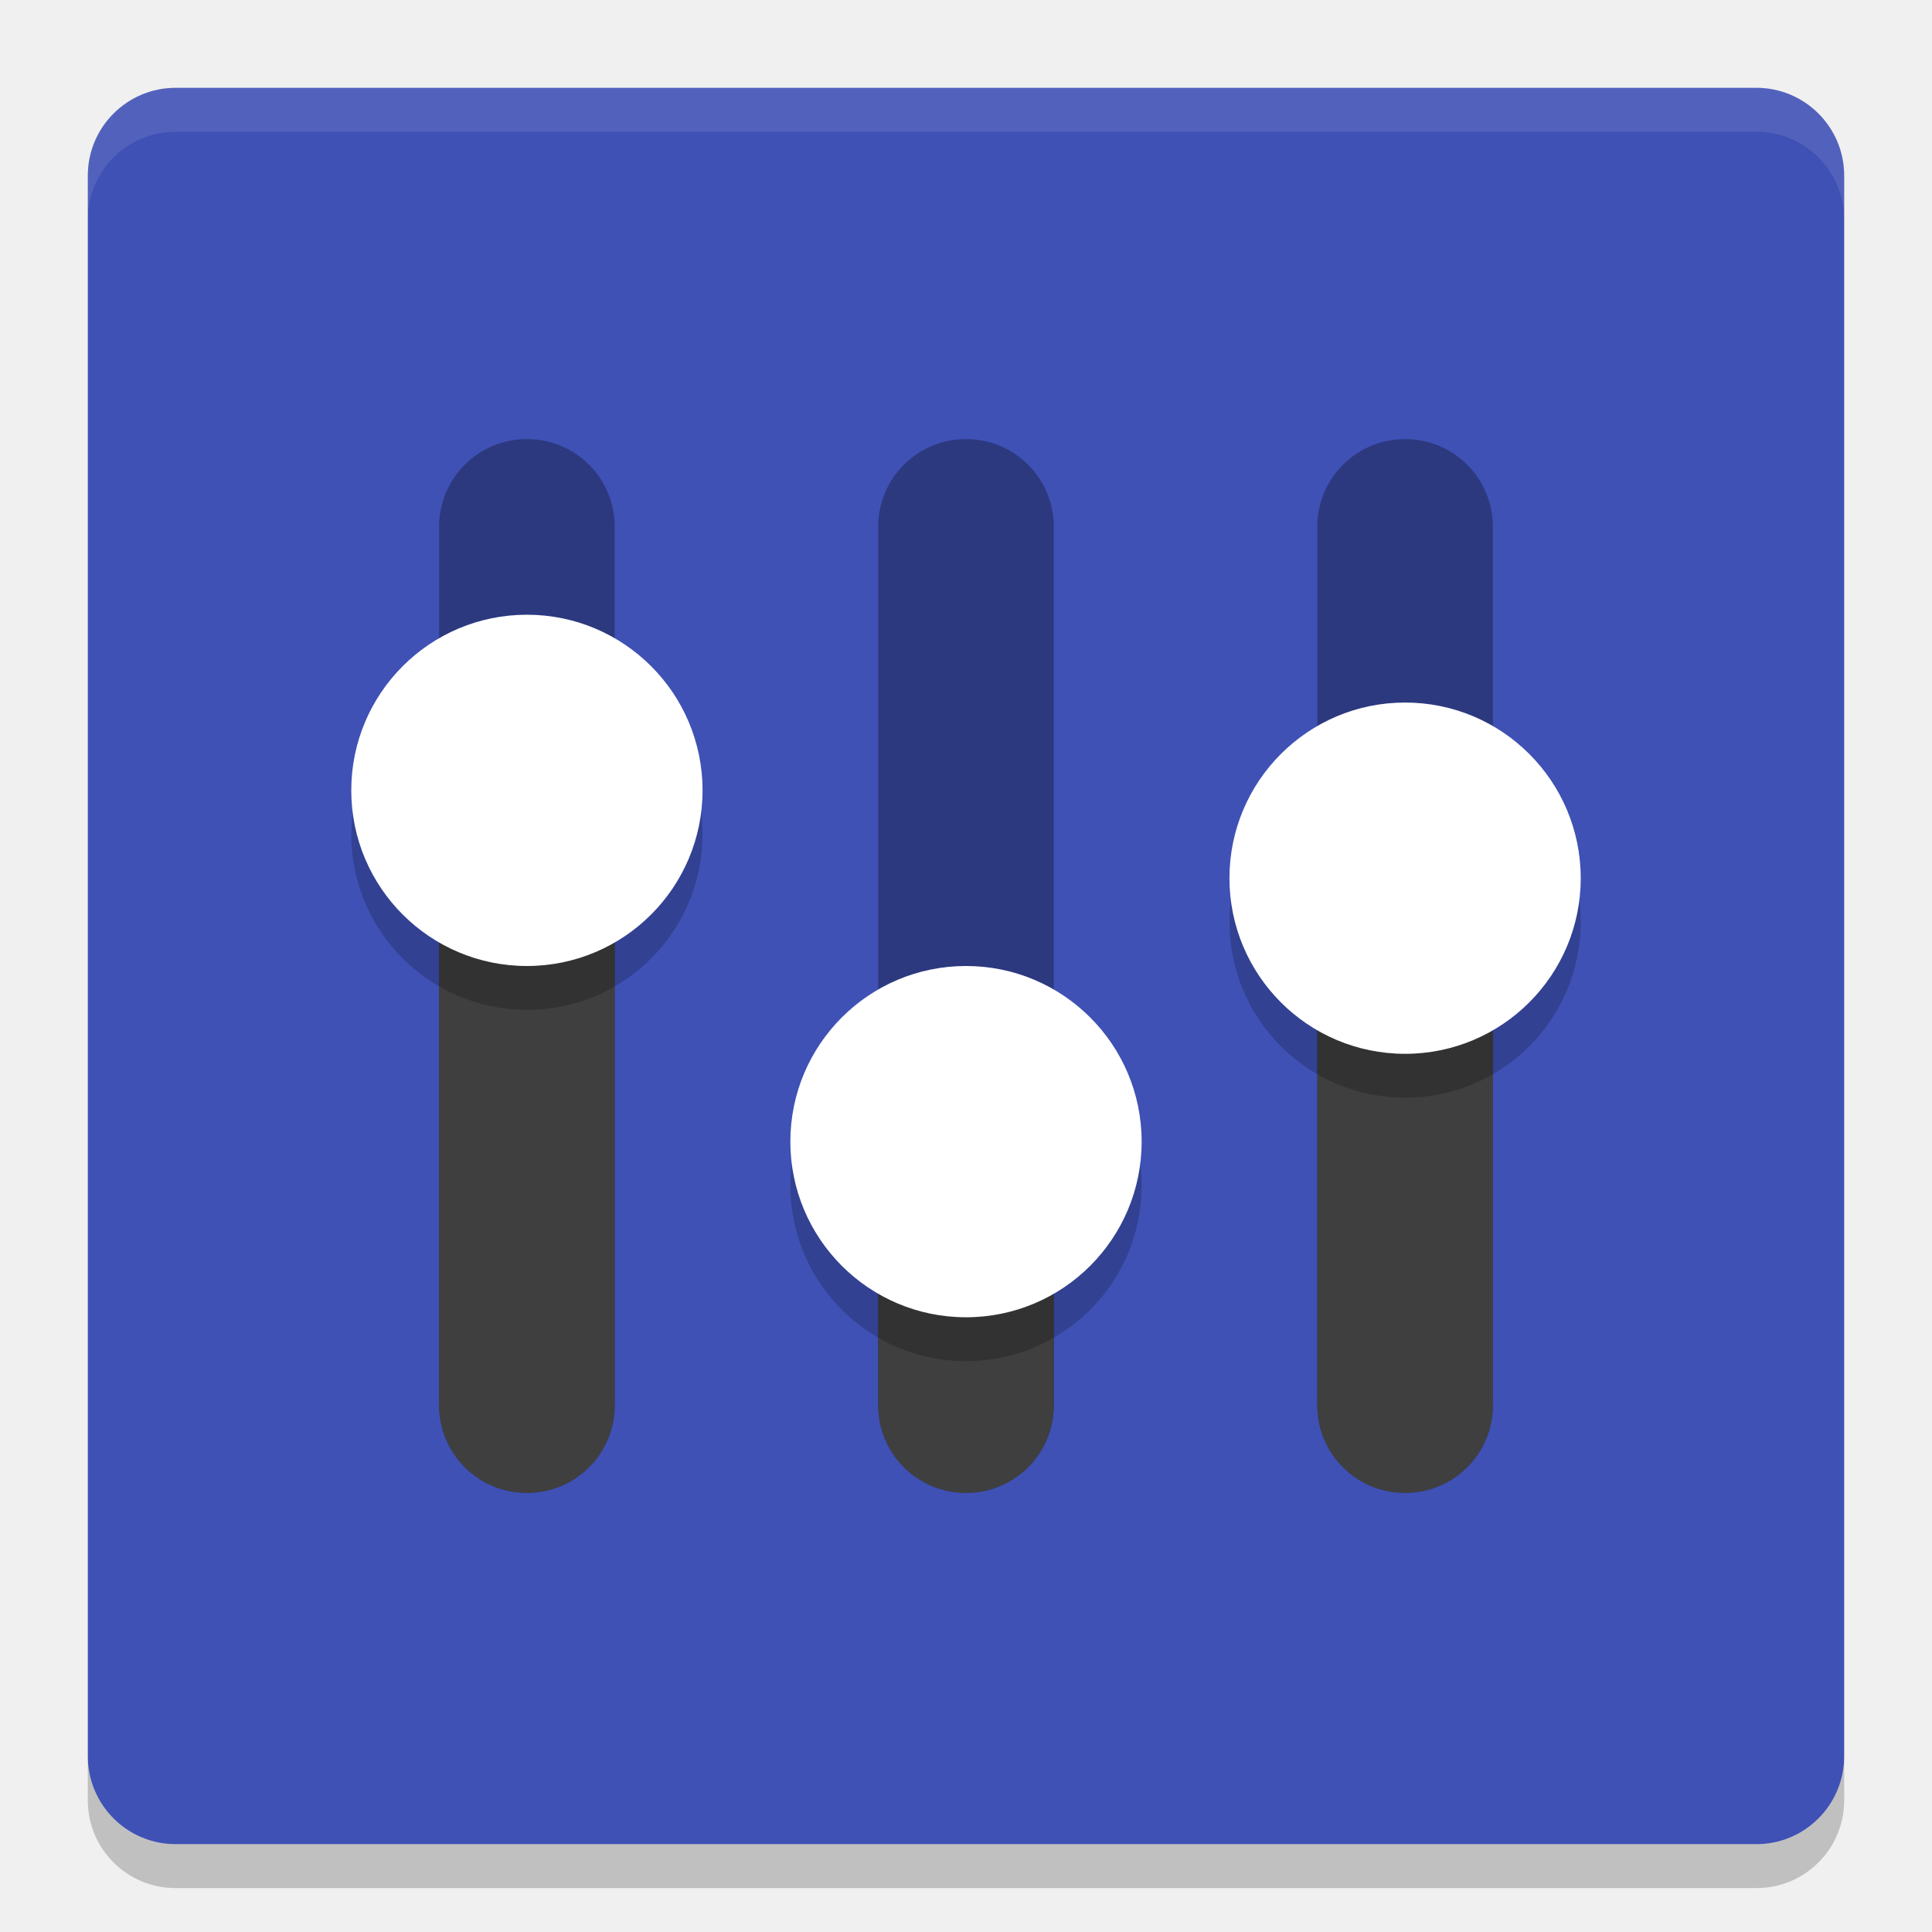
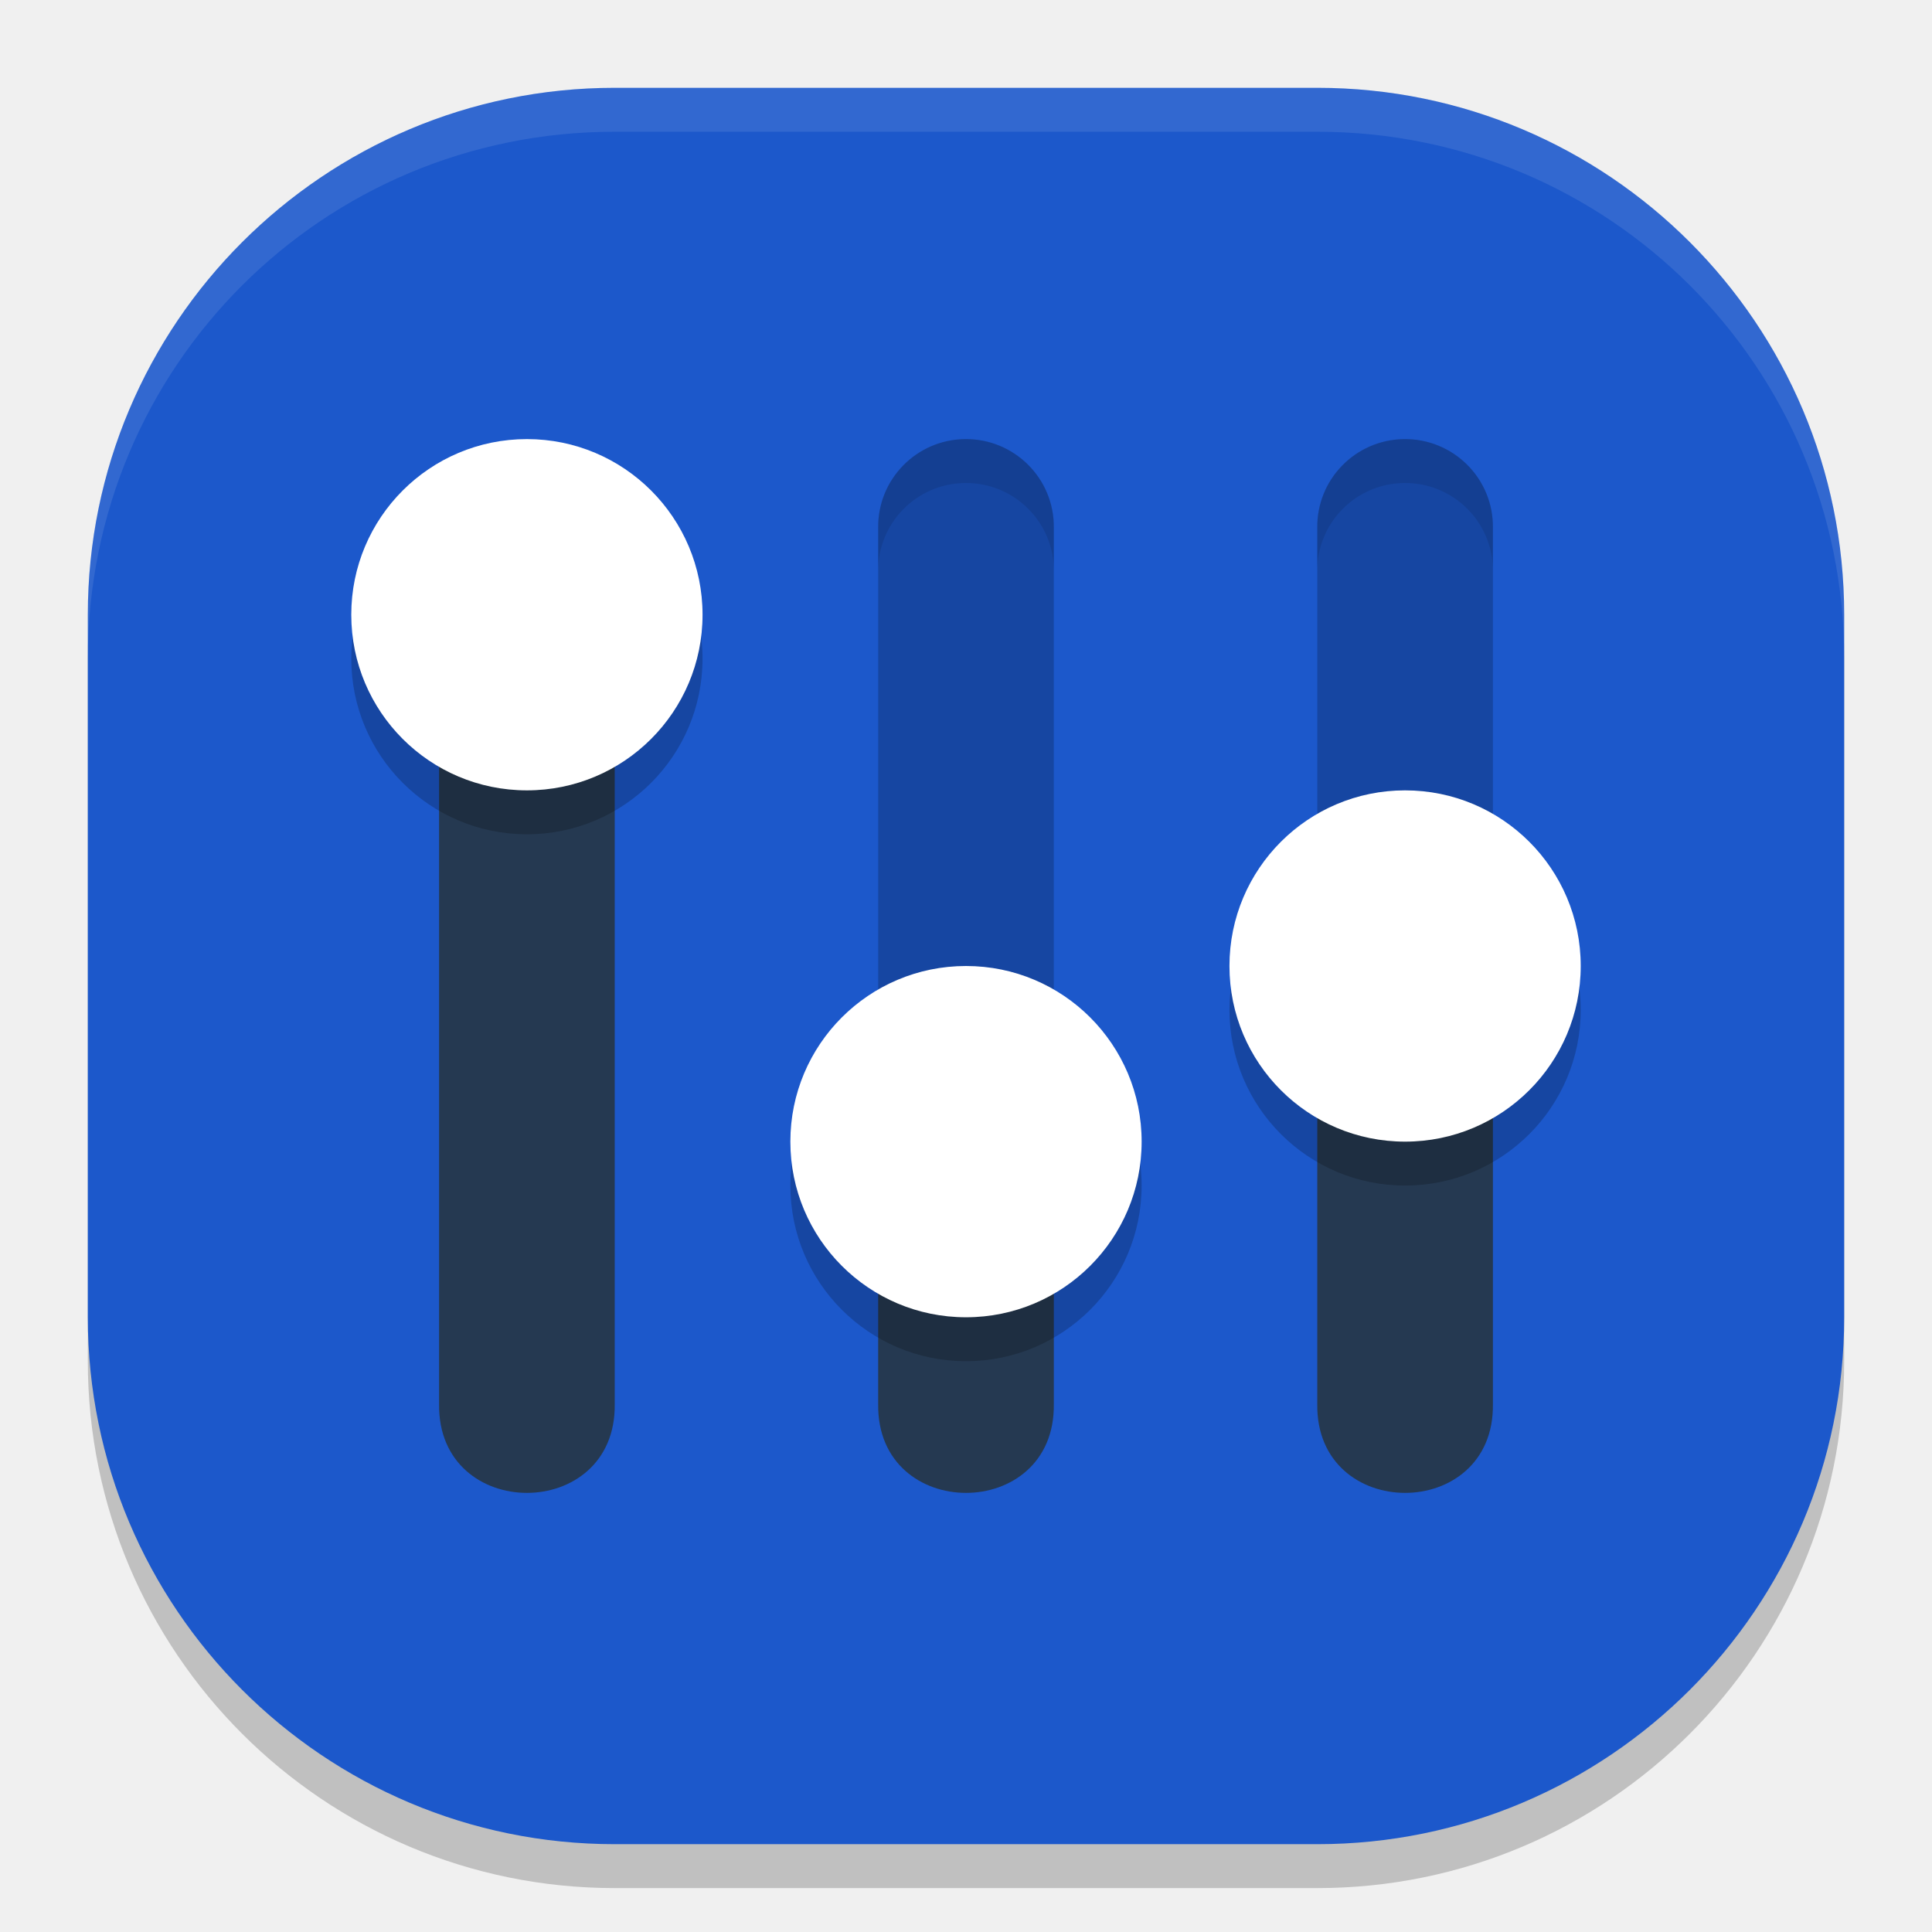
<svg xmlns="http://www.w3.org/2000/svg" width="22" height="22" version="1">
-   <rect style="fill:#3f51b5" width="20" height="20" x="1" y="1" rx="1" ry="1" />
-   <path style="fill:#ffffff;opacity:0.1" d="m2 1c-0.554 0-1 0.446-1 1v0.5c0-0.554 0.446-1 1-1h18c0.554 0 1 0.446 1 1v-0.5c0-0.554-0.446-1-1-1z" />
-   <path style="opacity:.2" d="m2 21.5c-0.554 0-1-0.446-1-1v-0.5c0 0.554 0.446 1 1 1h18c0.554 0 1-0.446 1-1v0.5c0 0.554-0.446 1-1 1z" />
-   <path style="opacity:.3" d="m6 5c-0.554 0-1 0.446-1 1v10c0 0.554 0.446 1 1 1s1-0.446 1-1v-10c0-0.554-0.446-1-1-1zm5 0c-0.554 0-1 0.446-1 1v10c0 0.554 0.446 1 1 1s1-0.446 1-1v-10c0-0.554-0.446-1-1-1zm5 0c-0.554 0-1 0.446-1 1v10c0 0.554 0.446 1 1 1s1-0.446 1-1v-10c0-0.554-0.446-1-1-1z" />
-   <path style="fill:#3f3f3f" d="m5 9v7c0 0.554 0.446 1 1 1s1-0.446 1-1v-7zm10 1v6c0 0.554 0.446 1 1 1s1-0.446 1-1v-6zm-5 3v3c0 0.554 0.446 1 1 1s1-0.446 1-1v-3z" />
-   <path style="opacity:.2" d="m6 7.5a2 2 0 0 0-2 2 2 2 0 0 0 2 2 2 2 0 0 0 2-2 2 2 0 0 0-2-2zm10 1a2 2 0 0 0-2 2 2 2 0 0 0 2 2 2 2 0 0 0 2-2 2 2 0 0 0-2-2zm-5 3a2 2 0 0 0-2 2 2 2 0 0 0 2 2 2 2 0 0 0 2-2 2 2 0 0 0-2-2z" />
-   <path style="fill:#ffffff" d="m6 7a2 2 0 0 0-2 2 2 2 0 0 0 2 2 2 2 0 0 0 2-2 2 2 0 0 0-2-2zm10 1a2 2 0 0 0-2 2 2 2 0 0 0 2 2 2 2 0 0 0 2-2 2 2 0 0 0-2-2zm-5 3a2 2 0 0 0-2 2 2 2 0 0 0 2 2 2 2 0 0 0 2-2 2 2 0 0 0-2-2z" />
+   <rect style="opacity:0.2" width="20" height="20" x="1" y="1.5" rx="6" ry="6" />
+   <rect style="fill:#1c58cb" width="20" height="20" x="1" y="1" rx="6" ry="6" />
+   <path style="opacity:0.1;fill:#ffffff" d="M 7,1 C 3.676,1 1,3.676 1,7 v 0.5 c 0,-3.324 2.676,-6 6,-6 h 8 c 3.324,0 6,2.676 6,6 V 7 C 21,3.676 18.324,1 15,1 Z" />
+   <path style="fill:#253951" d="m 5,7 v 8.988 c -0.019,1.349 2.019,1.349 2,0 V 7 Z m 10,4 v 4.988 c -0.019,1.349 2.019,1.349 2,0 V 11 Z m -5,2 v 2.988 c -0.019,1.349 2.019,1.349 2,0 V 13 Z" />
+   <path style="opacity:0.2" d="M 10.985,5 C 10.433,5.008 9.992,5.461 10,6.012 V 13 h 2 V 6.012 C 12.008,5.449 11.549,4.992 10.985,5 Z m 5,0 C 15.433,5.008 14.992,5.461 15,6.012 V 11 h 2 V 6.012 C 17.008,5.449 16.549,4.992 15.985,5 Z" />
+   <path style="opacity:0.2" d="m 6,5.5 c -1.105,0 -2,0.895 -2,2 0,1.105 0.895,2 2,2 1.105,0 2,-0.895 2,-2 0,-1.105 -0.895,-2 -2,-2 z m 10,4 c -1.105,0 -2,0.895 -2,2 0,1.105 0.895,2 2,2 1.105,0 2,-0.895 2,-2 0,-1.105 -0.895,-2 -2,-2 z m -5,2 c -1.105,0 -2,0.895 -2,2 0,1.105 0.895,2 2,2 1.105,0 2,-0.895 2,-2 0,-1.105 -0.895,-2 -2,-2 z" />
+   <path style="fill:#ffffff" d="M 6 5 C 4.895 5 4 5.895 4 7 C 4 8.105 4.895 9 6 9 C 7.105 9 8 8.105 8 7 C 8 5.895 7.105 5 6 5 z M 16 9 C 14.895 9 14 9.895 14 11 C 14 12.105 14.895 13 16 13 C 17.105 13 18 12.105 18 11 C 18 9.895 17.105 9 16 9 z M 11 11 C 9.895 11 9 11.895 9 13 C 9 14.105 9.895 15 11 15 C 12.105 15 13 14.105 13 13 C 13 11.895 12.105 11 11 11 z" />
+   <path style="opacity:0.1" d="M 10.985,5 C 10.433,5.008 9.992,5.461 10,6.012 v 0.5 C 9.992,5.961 10.433,5.508 10.985,5.5 11.549,5.492 12.008,5.949 12,6.512 v -0.5 C 12.008,5.449 11.549,4.992 10.985,5 Z m 5,0 C 15.433,5.008 14.992,5.461 15,6.012 v 0.5 C 14.992,5.961 15.433,5.508 15.985,5.5 16.549,5.492 17.008,5.949 17,6.512 v -0.5 C 17.008,5.449 16.549,4.992 15.985,5 Z" />
</svg>
